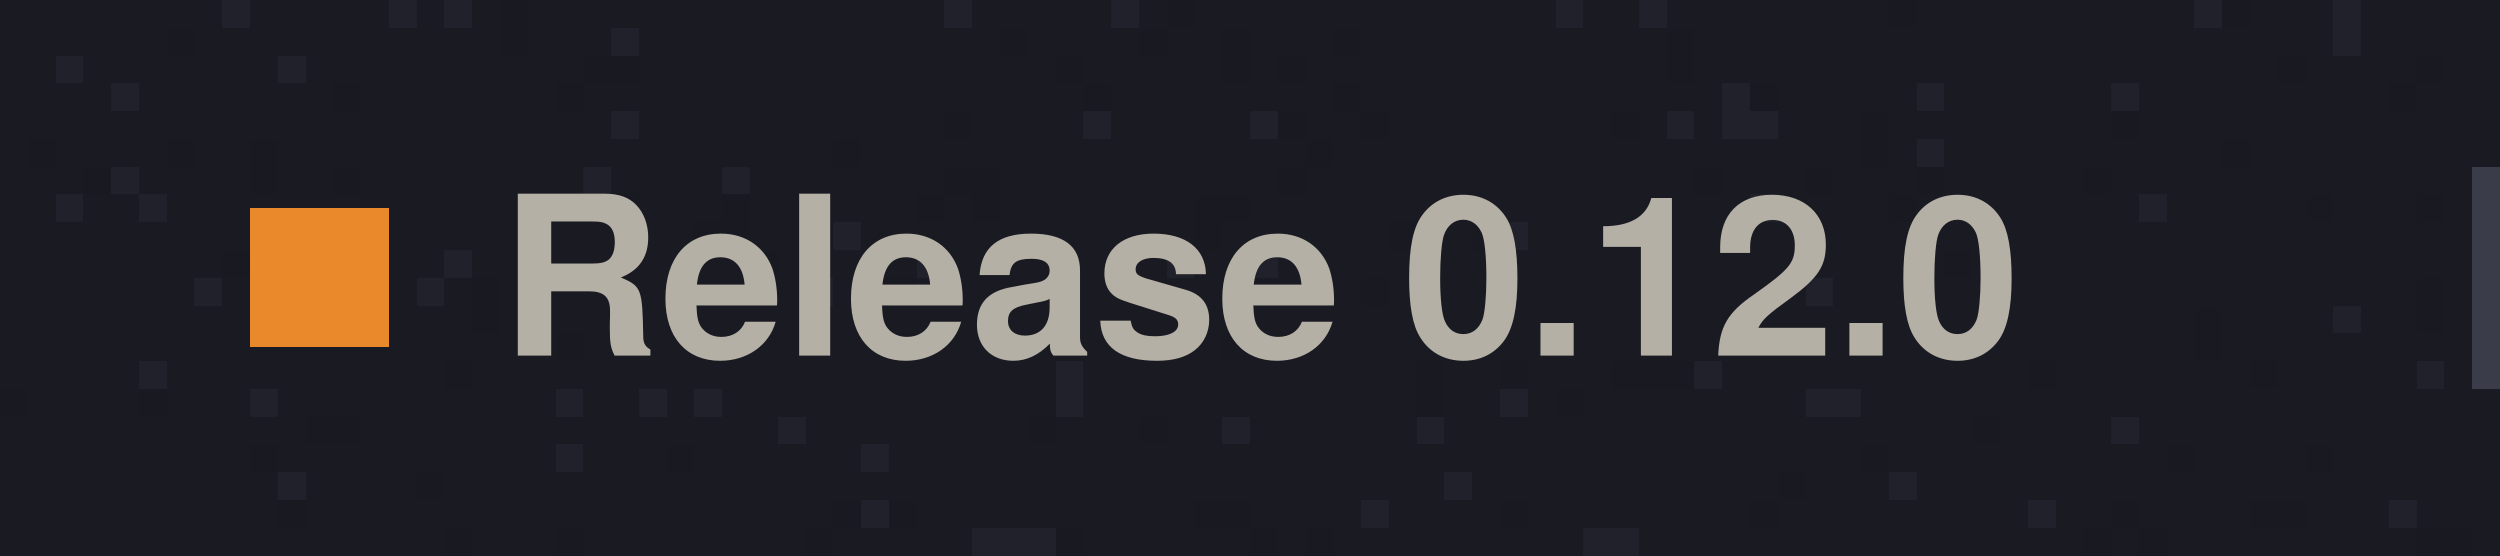
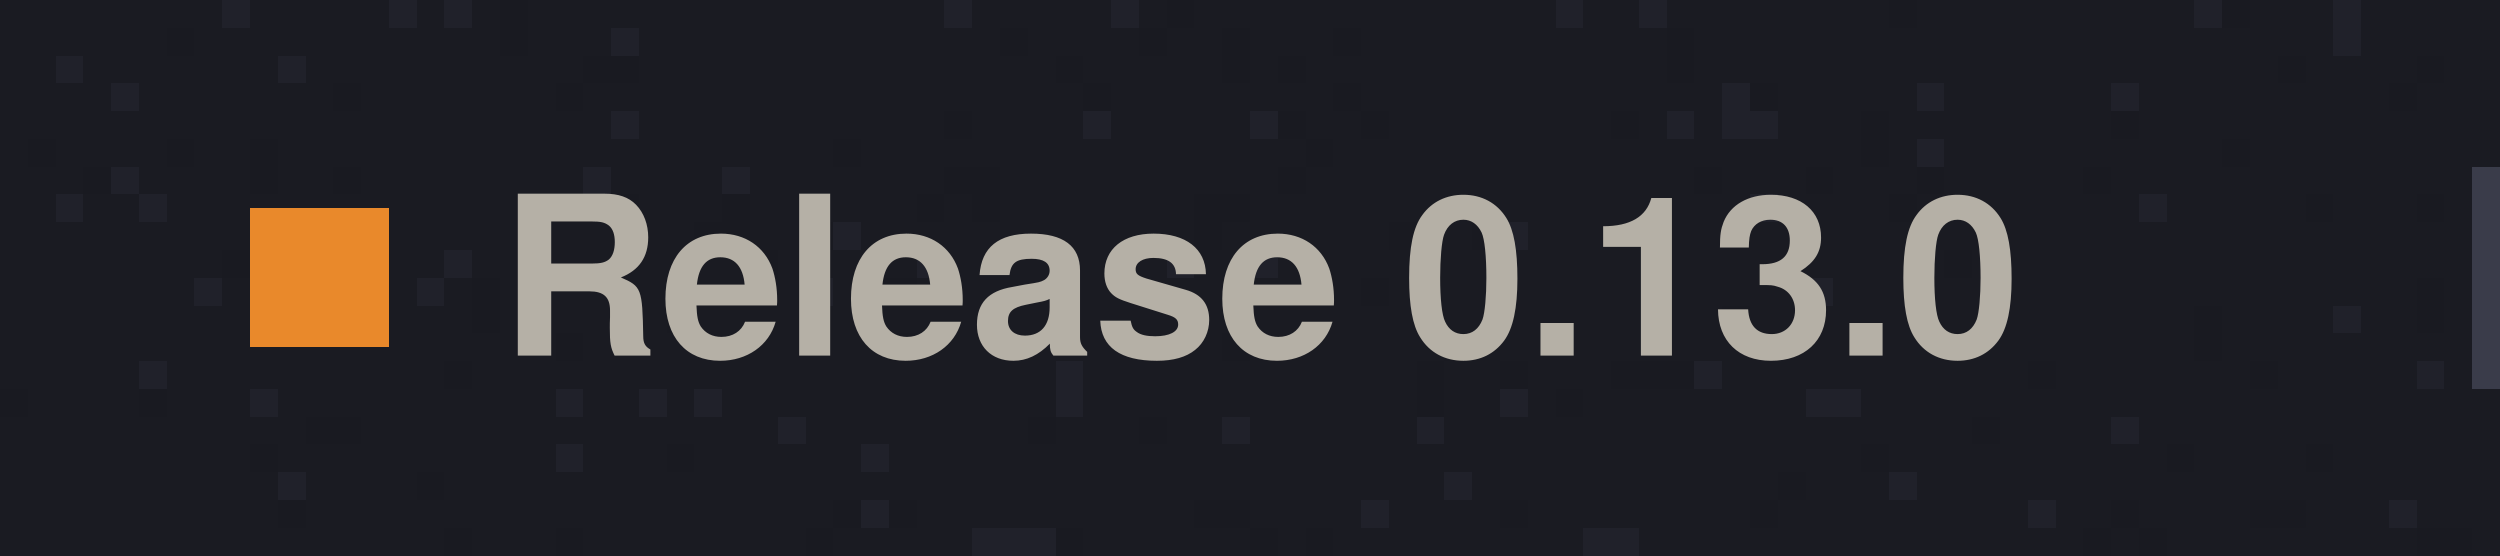
<svg xmlns="http://www.w3.org/2000/svg" width="180" height="40" viewBox="0 0 180 40" shape-rendering="crispEdges">
  <rect width="180" height="40" fill="#1A1B22" />
  <rect x="16" y="0" width="2" height="2" fill="#20212A" />
  <rect x="28" y="0" width="2" height="2" fill="#20212A" />
  <rect x="32" y="0" width="2" height="2" fill="#20212A" />
  <rect x="36" y="0" width="2" height="2" fill="#191A21" />
  <rect x="68" y="0" width="2" height="2" fill="#20212A" />
  <rect x="80" y="0" width="2" height="2" fill="#20212A" />
  <rect x="84" y="0" width="2" height="2" fill="#191A21" />
  <rect x="112" y="0" width="2" height="2" fill="#20212A" />
  <rect x="118" y="0" width="2" height="2" fill="#20212A" />
  <rect x="136" y="0" width="2" height="2" fill="#191A21" />
  <rect x="158" y="0" width="2" height="2" fill="#20212A" />
  <rect x="160" y="0" width="2" height="2" fill="#191A21" />
  <rect x="168" y="0" width="2" height="2" fill="#20212A" />
  <rect x="12" y="2" width="2" height="2" fill="#191A21" />
  <rect x="36" y="2" width="2" height="2" fill="#191A21" />
  <rect x="44" y="2" width="2" height="2" fill="#20212A" />
  <rect x="72" y="2" width="2" height="2" fill="#191A21" />
  <rect x="82" y="2" width="2" height="2" fill="#191A21" />
  <rect x="88" y="2" width="2" height="2" fill="#191A21" />
  <rect x="96" y="2" width="2" height="2" fill="#191A21" />
  <rect x="120" y="2" width="2" height="2" fill="#191A21" />
  <rect x="168" y="2" width="2" height="2" fill="#20212A" />
  <rect x="4" y="4" width="2" height="2" fill="#20212A" />
  <rect x="20" y="4" width="2" height="2" fill="#20212A" />
  <rect x="42" y="4" width="2" height="2" fill="#191A21" />
  <rect x="44" y="4" width="2" height="2" fill="#191A21" />
  <rect x="76" y="4" width="2" height="2" fill="#191A21" />
  <rect x="88" y="4" width="2" height="2" fill="#191A21" />
  <rect x="92" y="4" width="2" height="2" fill="#191A21" />
  <rect x="120" y="4" width="2" height="2" fill="#191A21" />
  <rect x="164" y="4" width="2" height="2" fill="#191A21" />
  <rect x="174" y="4" width="2" height="2" fill="#191A21" />
  <rect x="8" y="6" width="2" height="2" fill="#20212A" />
  <rect x="24" y="6" width="2" height="2" fill="#191A21" />
  <rect x="40" y="6" width="2" height="2" fill="#191A21" />
  <rect x="78" y="6" width="2" height="2" fill="#191A21" />
  <rect x="96" y="6" width="2" height="2" fill="#191A21" />
  <rect x="124" y="6" width="2" height="2" fill="#20212A" />
  <rect x="126" y="6" width="2" height="2" fill="#191A21" />
  <rect x="138" y="6" width="2" height="2" fill="#20212A" />
  <rect x="152" y="6" width="2" height="2" fill="#20212A" />
  <rect x="172" y="6" width="2" height="2" fill="#191A21" />
  <rect x="44" y="8" width="2" height="2" fill="#20212A" />
  <rect x="68" y="8" width="2" height="2" fill="#191A21" />
  <rect x="78" y="8" width="2" height="2" fill="#20212A" />
  <rect x="90" y="8" width="2" height="2" fill="#20212A" />
  <rect x="92" y="8" width="2" height="2" fill="#191A21" />
  <rect x="98" y="8" width="2" height="2" fill="#191A21" />
  <rect x="116" y="8" width="2" height="2" fill="#191A21" />
  <rect x="120" y="8" width="2" height="2" fill="#20212A" />
  <rect x="124" y="8" width="2" height="2" fill="#20212A" />
  <rect x="126" y="8" width="2" height="2" fill="#20212A" />
  <rect x="134" y="8" width="2" height="2" fill="#191A21" />
  <rect x="152" y="8" width="2" height="2" fill="#191A21" />
  <rect x="2" y="10" width="2" height="2" fill="#191A21" />
  <rect x="12" y="10" width="2" height="2" fill="#191A21" />
  <rect x="18" y="10" width="2" height="2" fill="#191A21" />
  <rect x="60" y="10" width="2" height="2" fill="#191A21" />
  <rect x="94" y="10" width="2" height="2" fill="#191A21" />
  <rect x="134" y="10" width="2" height="2" fill="#191A21" />
  <rect x="138" y="10" width="2" height="2" fill="#20212A" />
  <rect x="160" y="10" width="2" height="2" fill="#191A21" />
  <rect x="6" y="12" width="2" height="2" fill="#191A21" />
  <rect x="8" y="12" width="2" height="2" fill="#20212A" />
  <rect x="18" y="12" width="2" height="2" fill="#191A21" />
  <rect x="24" y="12" width="2" height="2" fill="#191A21" />
  <rect x="42" y="12" width="2" height="2" fill="#20212A" />
  <rect x="52" y="12" width="2" height="2" fill="#20212A" />
  <rect x="68" y="12" width="2" height="2" fill="#191A21" />
  <rect x="70" y="12" width="2" height="2" fill="#191A21" />
  <rect x="92" y="12" width="2" height="2" fill="#191A21" />
  <rect x="122" y="12" width="2" height="2" fill="#191A21" />
  <rect x="130" y="12" width="2" height="2" fill="#191A21" />
  <rect x="138" y="12" width="2" height="2" fill="#191A21" />
  <rect x="150" y="12" width="2" height="2" fill="#191A21" />
  <rect x="4" y="14" width="2" height="2" fill="#20212A" />
  <rect x="10" y="14" width="2" height="2" fill="#20212A" />
  <rect x="44" y="14" width="2" height="2" fill="#191A21" />
  <rect x="52" y="14" width="2" height="2" fill="#191A21" />
  <rect x="66" y="14" width="2" height="2" fill="#191A21" />
  <rect x="70" y="14" width="2" height="2" fill="#191A21" />
  <rect x="86" y="14" width="2" height="2" fill="#191A21" />
  <rect x="88" y="14" width="2" height="2" fill="#191A21" />
  <rect x="126" y="14" width="2" height="2" fill="#20212A" />
  <rect x="136" y="14" width="2" height="2" fill="#191A21" />
  <rect x="154" y="14" width="2" height="2" fill="#20212A" />
  <rect x="166" y="14" width="2" height="2" fill="#191A21" />
  <rect x="174" y="14" width="2" height="2" fill="#191A21" />
  <rect x="24" y="16" width="2" height="2" fill="#191A21" />
  <rect x="50" y="16" width="2" height="2" fill="#191A21" />
  <rect x="52" y="16" width="2" height="2" fill="#191A21" />
  <rect x="58" y="16" width="2" height="2" fill="#191A21" />
  <rect x="60" y="16" width="2" height="2" fill="#20212A" />
  <rect x="86" y="16" width="2" height="2" fill="#191A21" />
  <rect x="100" y="16" width="2" height="2" fill="#191A21" />
  <rect x="106" y="16" width="2" height="2" fill="#191A21" />
  <rect x="108" y="16" width="2" height="2" fill="#20212A" />
  <rect x="16" y="18" width="2" height="2" fill="#191A21" />
  <rect x="32" y="18" width="2" height="2" fill="#20212A" />
  <rect x="54" y="18" width="2" height="2" fill="#191A21" />
  <rect x="66" y="18" width="2" height="2" fill="#20212A" />
  <rect x="84" y="18" width="2" height="2" fill="#20212A" />
  <rect x="90" y="18" width="2" height="2" fill="#20212A" />
  <rect x="140" y="18" width="2" height="2" fill="#191A21" />
  <rect x="14" y="20" width="2" height="2" fill="#20212A" />
  <rect x="30" y="20" width="2" height="2" fill="#20212A" />
  <rect x="34" y="20" width="2" height="2" fill="#191A21" />
  <rect x="58" y="20" width="2" height="2" fill="#20212A" />
  <rect x="62" y="20" width="2" height="2" fill="#191A21" />
  <rect x="64" y="20" width="2" height="2" fill="#191A21" />
  <rect x="98" y="20" width="2" height="2" fill="#191A21" />
  <rect x="130" y="20" width="2" height="2" fill="#20212A" />
  <rect x="174" y="20" width="2" height="2" fill="#191A21" />
  <rect x="34" y="22" width="2" height="2" fill="#191A21" />
  <rect x="48" y="22" width="2" height="2" fill="#191A21" />
  <rect x="124" y="22" width="2" height="2" fill="#191A21" />
  <rect x="158" y="22" width="2" height="2" fill="#191A21" />
  <rect x="168" y="22" width="2" height="2" fill="#20212A" />
  <rect x="174" y="22" width="2" height="2" fill="#191A21" />
  <rect x="40" y="24" width="2" height="2" fill="#191A21" />
  <rect x="64" y="24" width="2" height="2" fill="#191A21" />
  <rect x="88" y="24" width="2" height="2" fill="#191A21" />
  <rect x="104" y="24" width="2" height="2" fill="#191A21" />
  <rect x="158" y="24" width="2" height="2" fill="#191A21" />
  <rect x="178" y="24" width="2" height="2" fill="#191A21" />
  <rect x="10" y="26" width="2" height="2" fill="#20212A" />
  <rect x="32" y="26" width="2" height="2" fill="#191A21" />
  <rect x="76" y="26" width="2" height="2" fill="#20212A" />
  <rect x="102" y="26" width="2" height="2" fill="#191A21" />
  <rect x="108" y="26" width="2" height="2" fill="#191A21" />
  <rect x="116" y="26" width="2" height="2" fill="#191A21" />
  <rect x="118" y="26" width="2" height="2" fill="#191A21" />
  <rect x="120" y="26" width="2" height="2" fill="#191A21" />
  <rect x="122" y="26" width="2" height="2" fill="#20212A" />
  <rect x="146" y="26" width="2" height="2" fill="#191A21" />
  <rect x="162" y="26" width="2" height="2" fill="#191A21" />
  <rect x="174" y="26" width="2" height="2" fill="#20212A" />
  <rect x="0" y="28" width="2" height="2" fill="#191A21" />
  <rect x="10" y="28" width="2" height="2" fill="#191A21" />
  <rect x="18" y="28" width="2" height="2" fill="#20212A" />
  <rect x="40" y="28" width="2" height="2" fill="#20212A" />
  <rect x="46" y="28" width="2" height="2" fill="#20212A" />
  <rect x="50" y="28" width="2" height="2" fill="#20212A" />
  <rect x="76" y="28" width="2" height="2" fill="#20212A" />
  <rect x="102" y="28" width="2" height="2" fill="#191A21" />
  <rect x="108" y="28" width="2" height="2" fill="#20212A" />
  <rect x="112" y="28" width="2" height="2" fill="#191A21" />
  <rect x="130" y="28" width="2" height="2" fill="#20212A" />
  <rect x="132" y="28" width="2" height="2" fill="#20212A" />
  <rect x="22" y="30" width="2" height="2" fill="#191A21" />
  <rect x="24" y="30" width="2" height="2" fill="#191A21" />
  <rect x="56" y="30" width="2" height="2" fill="#20212A" />
  <rect x="74" y="30" width="2" height="2" fill="#191A21" />
  <rect x="82" y="30" width="2" height="2" fill="#191A21" />
  <rect x="88" y="30" width="2" height="2" fill="#20212A" />
  <rect x="102" y="30" width="2" height="2" fill="#20212A" />
  <rect x="142" y="30" width="2" height="2" fill="#191A21" />
  <rect x="152" y="30" width="2" height="2" fill="#20212A" />
  <rect x="18" y="32" width="2" height="2" fill="#191A21" />
  <rect x="40" y="32" width="2" height="2" fill="#20212A" />
  <rect x="48" y="32" width="2" height="2" fill="#191A21" />
  <rect x="62" y="32" width="2" height="2" fill="#20212A" />
  <rect x="134" y="32" width="2" height="2" fill="#191A21" />
  <rect x="156" y="32" width="2" height="2" fill="#191A21" />
  <rect x="166" y="32" width="2" height="2" fill="#191A21" />
  <rect x="20" y="34" width="2" height="2" fill="#20212A" />
  <rect x="30" y="34" width="2" height="2" fill="#191A21" />
  <rect x="104" y="34" width="2" height="2" fill="#20212A" />
  <rect x="128" y="34" width="2" height="2" fill="#191A21" />
  <rect x="136" y="34" width="2" height="2" fill="#20212A" />
  <rect x="20" y="36" width="2" height="2" fill="#191A21" />
  <rect x="60" y="36" width="2" height="2" fill="#191A21" />
  <rect x="62" y="36" width="2" height="2" fill="#20212A" />
  <rect x="64" y="36" width="2" height="2" fill="#191A21" />
  <rect x="86" y="36" width="2" height="2" fill="#191A21" />
  <rect x="88" y="36" width="2" height="2" fill="#191A21" />
  <rect x="98" y="36" width="2" height="2" fill="#20212A" />
  <rect x="108" y="36" width="2" height="2" fill="#191A21" />
  <rect x="126" y="36" width="2" height="2" fill="#191A21" />
  <rect x="146" y="36" width="2" height="2" fill="#20212A" />
  <rect x="152" y="36" width="2" height="2" fill="#191A21" />
  <rect x="162" y="36" width="2" height="2" fill="#191A21" />
  <rect x="164" y="36" width="2" height="2" fill="#191A21" />
  <rect x="172" y="36" width="2" height="2" fill="#20212A" />
  <rect x="32" y="38" width="2" height="2" fill="#191A21" />
  <rect x="40" y="38" width="2" height="2" fill="#191A21" />
  <rect x="58" y="38" width="2" height="2" fill="#191A21" />
  <rect x="70" y="38" width="2" height="2" fill="#20212A" />
  <rect x="72" y="38" width="2" height="2" fill="#20212A" />
  <rect x="74" y="38" width="2" height="2" fill="#20212A" />
  <rect x="76" y="38" width="2" height="2" fill="#191A21" />
  <rect x="90" y="38" width="2" height="2" fill="#191A21" />
  <rect x="94" y="38" width="2" height="2" fill="#191A21" />
  <rect x="114" y="38" width="2" height="2" fill="#20212A" />
  <rect x="116" y="38" width="2" height="2" fill="#20212A" />
  <rect x="150" y="38" width="2" height="2" fill="#191A21" />
  <rect x="154" y="38" width="2" height="2" fill="#191A21" />
  <rect x="174" y="38" width="2" height="2" fill="#191A21" />
  <rect x="176" y="38" width="2" height="2" fill="#191A21" />
  <rect x="18" y="15" width="10" height="10" fill="#E9892B" />
-   <text x="36" y="25.6" font-family="-apple-system, 'Segoe UI', 'Helvetica Neue', Helvetica, Arial, 'PingFang TC', 'Microsoft JhengHei', 'Noto Sans TC', sans-serif" font-size="16" font-weight="600" fill="#B5B0A6">Release 0.12.0</text>
+   <text x="36" y="25.6" font-family="-apple-system, 'Segoe UI', 'Helvetica Neue', Helvetica, Arial, 'PingFang TC', 'Microsoft JhengHei', 'Noto Sans TC', sans-serif" font-size="16" font-weight="600" fill="#B5B0A6">Release 0.13.0</text>
  <rect x="178" y="12" width="2" height="16" fill="#3A3C4A" />
</svg>
